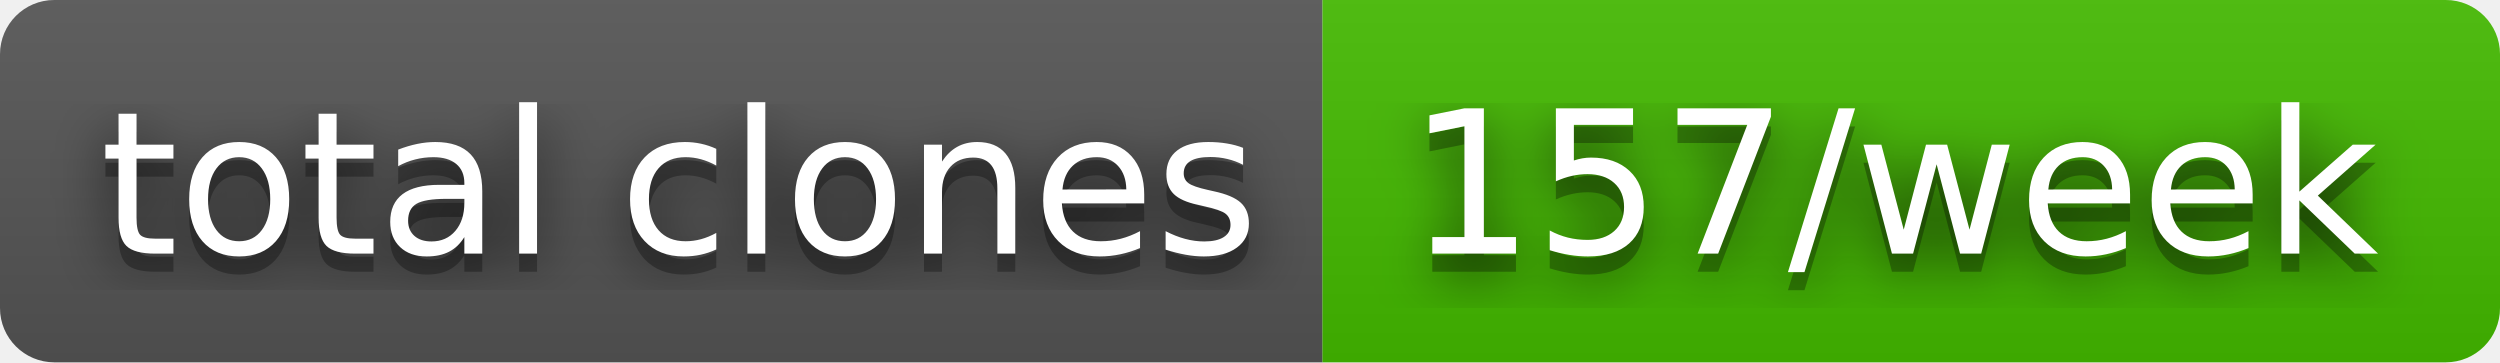
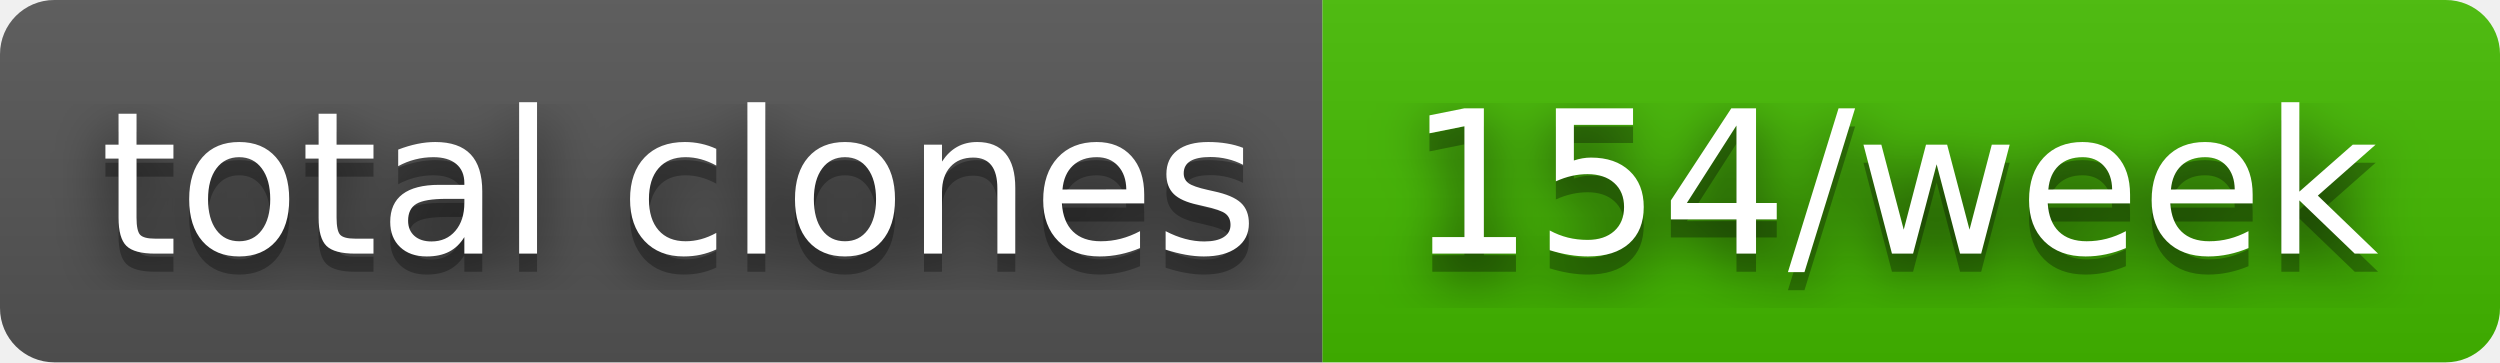
- <svg xmlns="http://www.w3.org/2000/svg" width="138" height="20" role="img" aria-label="total clones: 157/week">
+ <svg xmlns="http://www.w3.org/2000/svg" width="138" height="20" role="img" aria-label="total clones: 154/week">
  <filter id="blur">
    <feGaussianBlur in="SourceGraphic" stdDeviation="16" />
  </filter>
  <linearGradient id="s" x2="0" y2="100%">
    <stop offset="0" stop-color="#bbb" stop-opacity=".1" />
    <stop offset="1" stop-opacity=".1" />
  </linearGradient>
  <clipPath id="r">
    <rect width="138" height="20" rx="3" fill="#fff" />
  </clipPath>
  <g clip-path="url(#r)">
    <rect width="73" height="20" fill="#555" />
    <rect x="73" width="65" height="20" fill="#4b0" />
    <rect width="138" height="20" fill="url(#s)" />
  </g>
  <g fill="#fff" text-anchor="middle" font-family="Verdana,Geneva,DejaVu Sans,sans-serif" text-rendering="geometricPrecision" font-size="110">
    <text aria-hidden="true" x="375" y="150" fill="#010101" fill-opacity=".80" filter="url(#blur)" transform="scale(.1)" textLength="630">total clones</text>
    <text aria-hidden="true" x="375" y="150" fill="#010101" fill-opacity=".3" transform="scale(.1)" textLength="630">total clones</text>
    <text x="375" y="140" transform="scale(.1)" fill="#fff" textLength="630">total clones</text>
-     <text aria-hidden="true" x="1045" y="150" fill="#010101" fill-opacity=".80" filter="url(#blur)" transform="scale(.1)" textLength="550">157/week</text>
-     <text aria-hidden="true" x="1045" y="150" fill="#010101" fill-opacity=".3" transform="scale(.1)" textLength="550">157/week</text>
-     <text x="1045" y="140" transform="scale(.1)" fill="#fff" textLength="550">157/week</text>
+     <text aria-hidden="true" x="1045" y="150" fill="#010101" fill-opacity=".80" filter="url(#blur)" transform="scale(.1)" textLength="550">154/week</text>
+     <text aria-hidden="true" x="1045" y="150" fill="#010101" fill-opacity=".3" transform="scale(.1)" textLength="550">154/week</text>
+     <text x="1045" y="140" transform="scale(.1)" fill="#fff" textLength="550">154/week</text>
  </g>
</svg>
